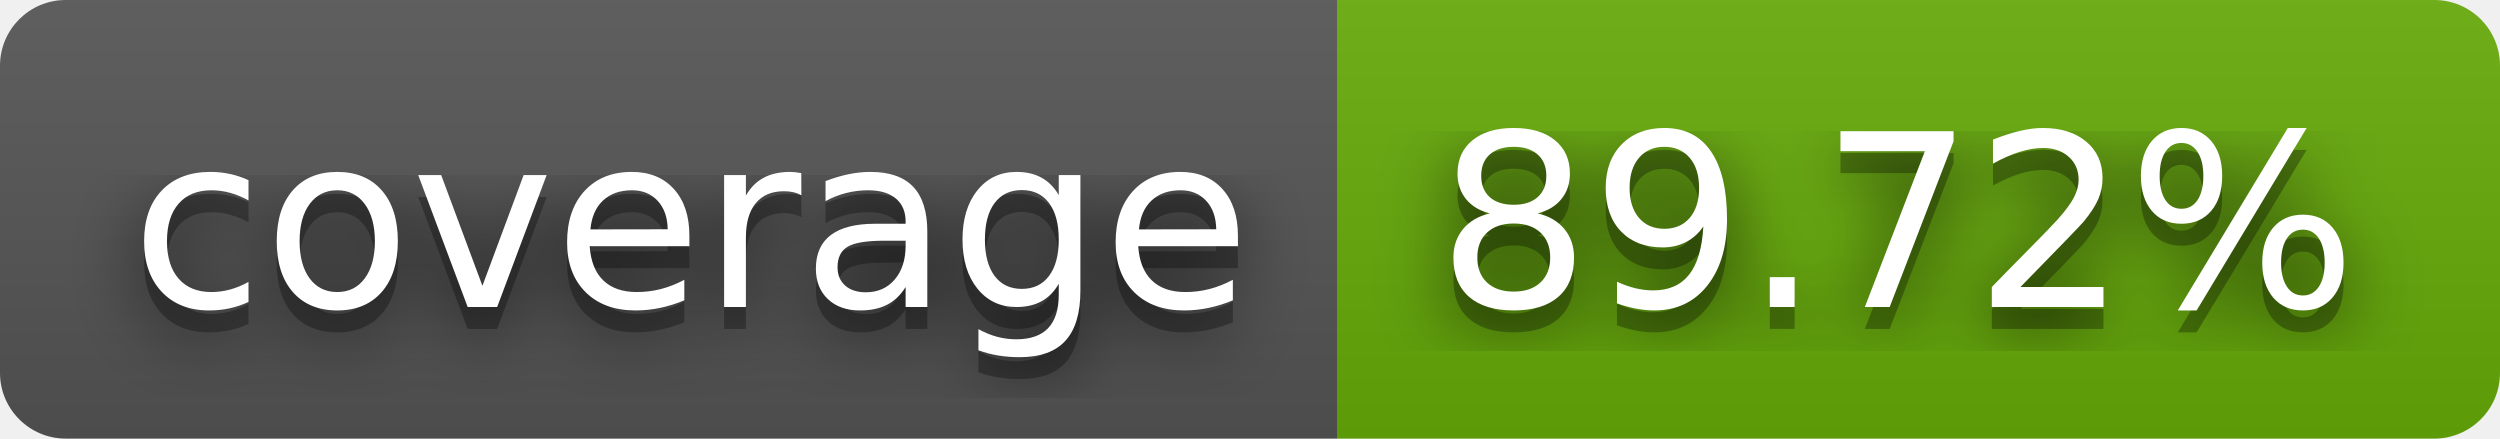
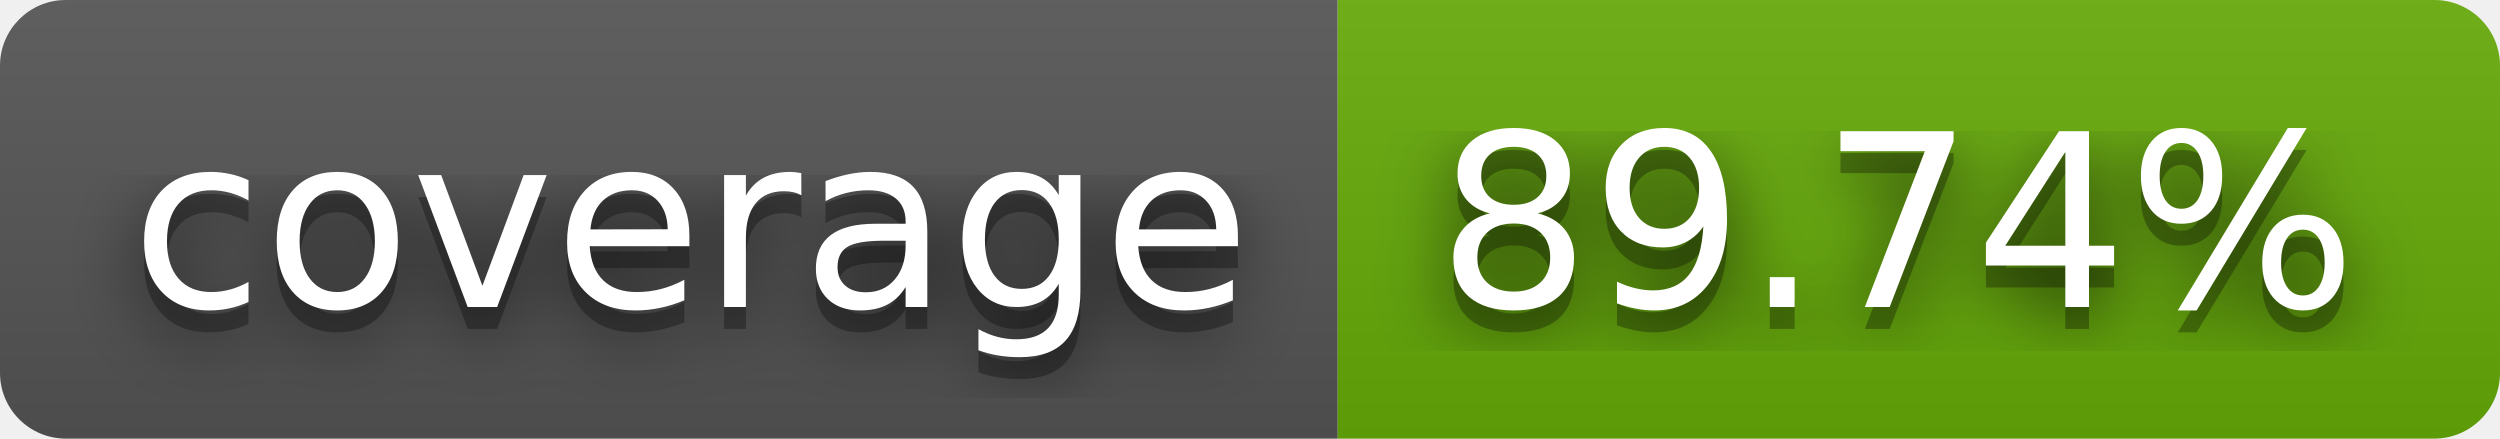
- <svg xmlns="http://www.w3.org/2000/svg" width="114" height="20" role="img" aria-label="coverage: 89.72%">
+ <svg xmlns="http://www.w3.org/2000/svg" width="114" height="20" role="img" aria-label="coverage: 89.74%">
  <filter id="blur">
    <feGaussianBlur stdDeviation="16" />
  </filter>
  <linearGradient id="s" x2="0" y2="100%">
    <stop offset="0" stop-color="#bbb" stop-opacity=".1" />
    <stop offset="1" stop-opacity=".1" />
  </linearGradient>
  <clipPath id="r">
    <rect width="114" height="20" rx="3" />
  </clipPath>
  <g clip-path="url(#r)">
    <rect width="61" height="20" fill="#555" />
    <rect x="61" width="53" height="20" fill="#67ac09" />
    <rect width="114" height="20" fill="url(#s)" />
  </g>
  <g fill="#fff" text-anchor="middle" font-family="Verdana,Geneva,DejaVu Sans,sans-serif" text-rendering="geometricPrecision" font-size="110">
    <g transform="scale(.1)">
      <g aria-hidden="true" fill="#010101">
        <text x="315" y="150" fill-opacity=".8" filter="url(#blur)" textLength="510">coverage</text>
        <text x="315" y="150" fill-opacity=".3" textLength="510">coverage</text>
      </g>
      <text x="315" y="140" textLength="510">coverage</text>
    </g>
    <g transform="scale(.1)">
      <g aria-hidden="true" fill="#010101">
-         <text x="865" y="150" fill-opacity=".8" filter="url(#blur)" textLength="430">89.72%</text>
-         <text x="865" y="150" fill-opacity=".3" textLength="430">89.72%</text>
+         <text x="865" y="150" fill-opacity=".8" filter="url(#blur)" textLength="430">89.74%</text>
+         <text x="865" y="150" fill-opacity=".3" textLength="430">89.74%</text>
      </g>
-       <text x="865" y="140" textLength="430">89.72%</text>
+       <text x="865" y="140" textLength="430">89.74%</text>
    </g>
  </g>
</svg>
